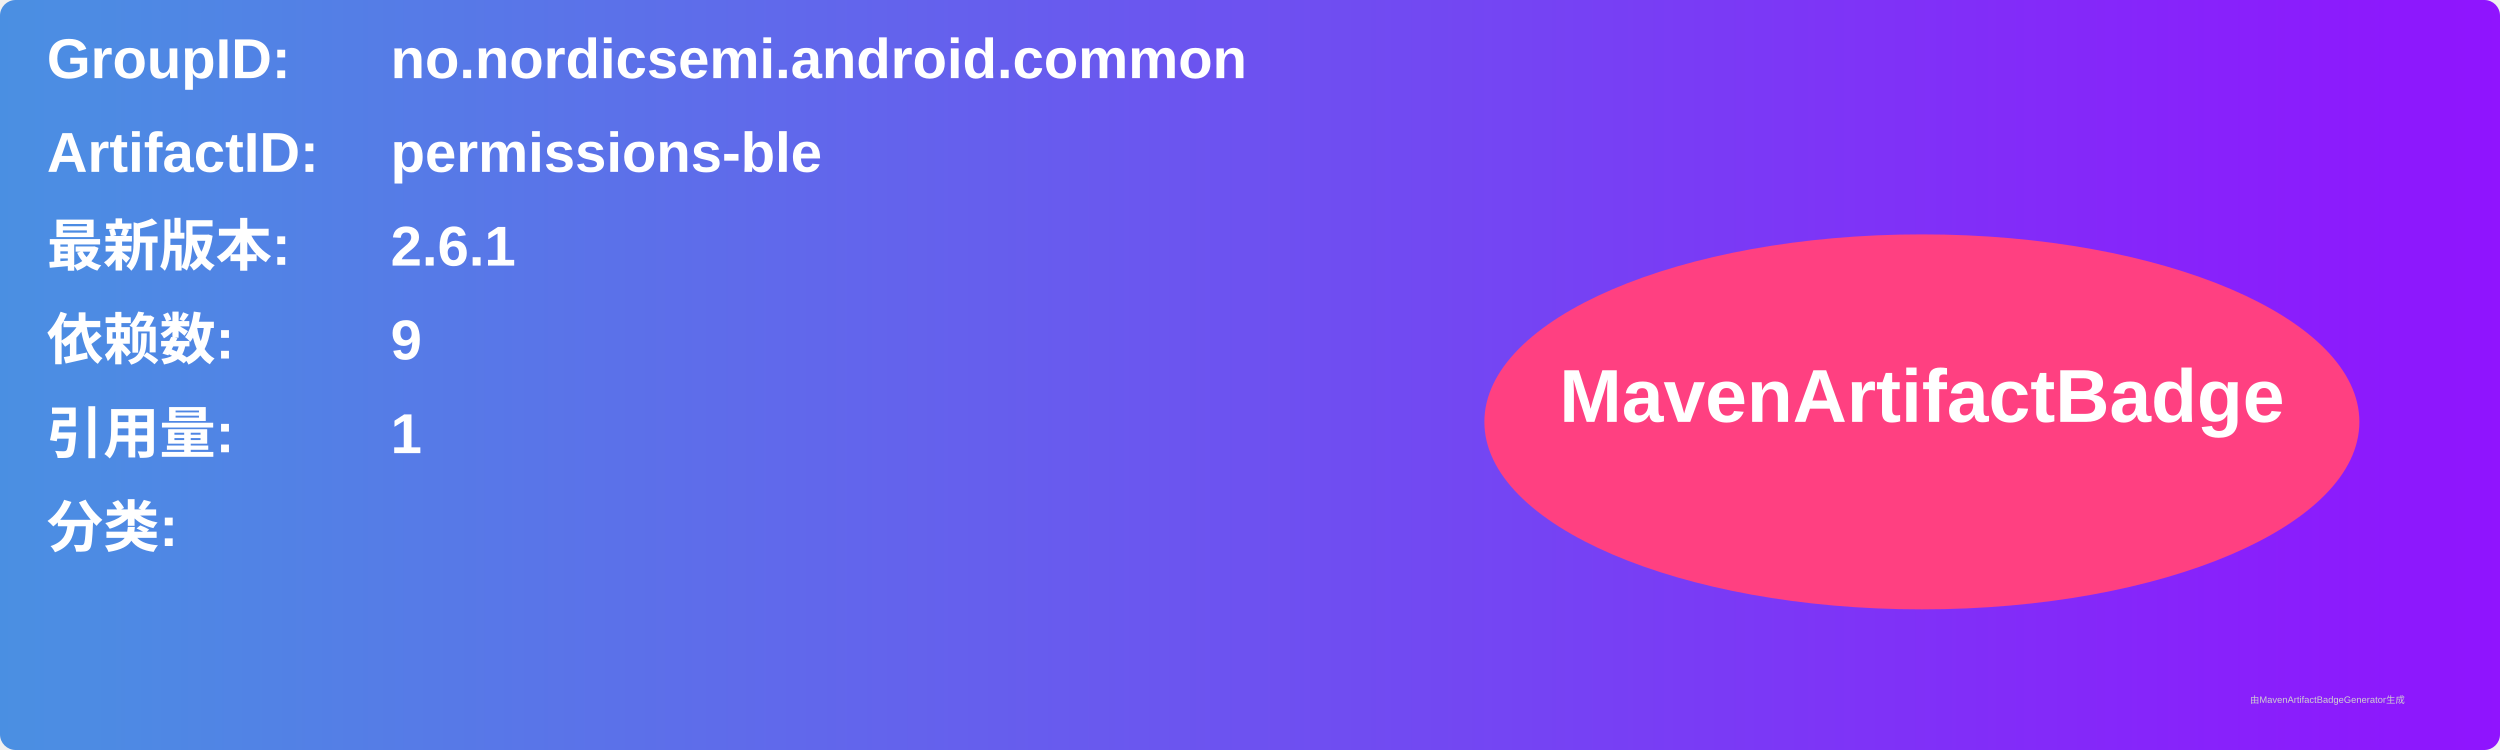
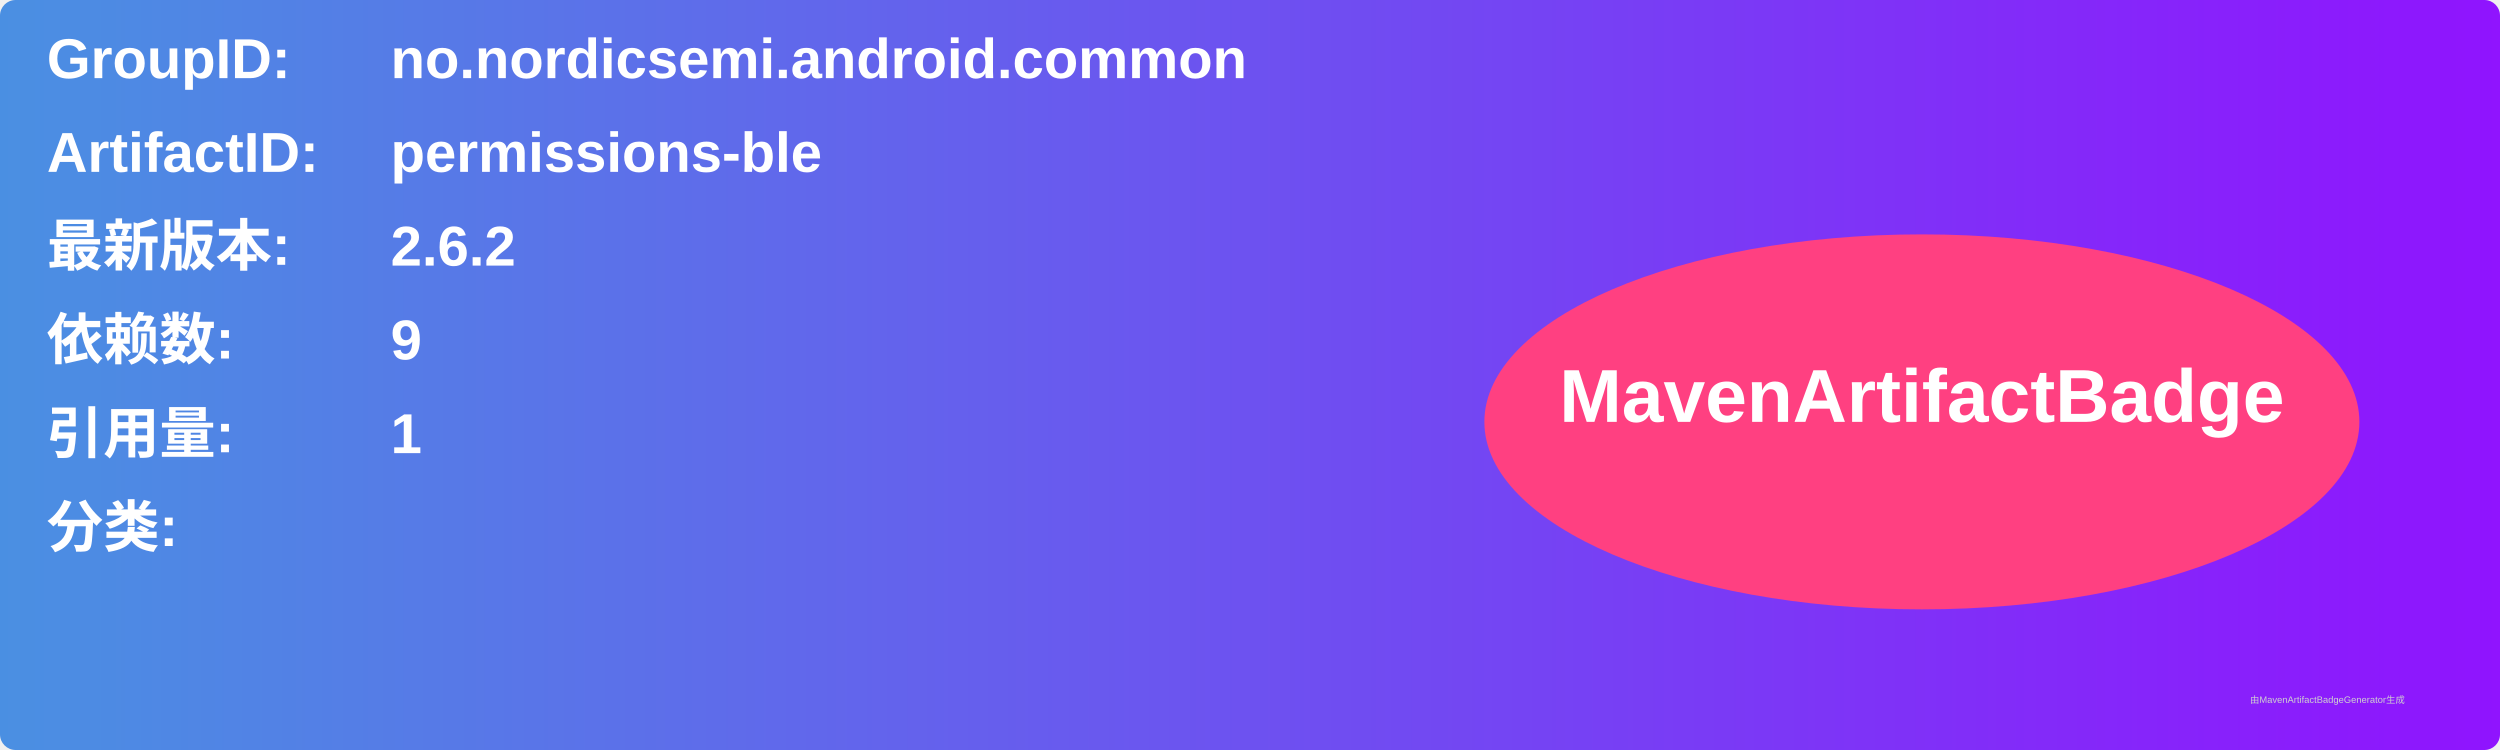
<svg xmlns="http://www.w3.org/2000/svg" width="800" height="240" viewBox="0 0 800 240">
  <linearGradient id="grad" x1="0%" y1="0%" x2="100%" y2="0%">
    <stop offset="0%" stop-color="#4a90e2" />
    <stop offset="100%" stop-color="#9013fe" />
  </linearGradient>
  <rect width="100%" height="100%" rx="5" ry="5" fill="url(#grad)" />
  <g transform="translate(15, 15)">
    <text x="0" y="10" font-family="Arial" font-size="18" fill="white" font-weight="bold" width="260">GroupID:</text>
    <text x="110" y="10" font-family="Arial" font-size="18" fill="white" font-weight="bold" width="460">no.nordicsemi.android.common</text>
    <text x="0" y="40" font-family="Arial" font-size="18" fill="white" font-weight="bold" width="260">ArtifactID:</text>
    <text x="110" y="40" font-family="Arial" font-size="18" fill="white" font-weight="bold" width="460">permissions-ble</text>
    <text x="0" y="70" font-family="Arial" font-size="18" fill="white" font-weight="bold">最新版本:</text>
    <text x="110" y="70" font-family="Arial" font-size="18" fill="white" font-weight="bold">
-       <tspan font-weight="bold">2.6.1</tspan>
+       <tspan font-weight="bold">2.6.2</tspan>
    </text>
    <text x="0" y="100" font-family="Arial" font-size="18" fill="white" font-weight="bold">依赖数: </text>
    <text x="110" y="100" font-family="Arial" font-size="18" fill="white">
      <tspan font-weight="bold">9</tspan>
    </text>
    <text x="0" y="130" font-family="Arial" font-size="18" fill="white" font-weight="bold">引用量: </text>
    <text x="110" y="130" font-family="Arial" font-size="18" fill="white">
      <tspan font-weight="bold">1</tspan>
    </text>
    <text x="0" y="160" font-family="Arial" font-size="18" fill="white" font-weight="bold">分类:</text>
    <text x="10" y="190" font-family="Arial" font-size="10" fill="white">
      <tspan font-weight="bold" />
    </text>
    <ellipse cx="600" cy="120" rx="140" ry="60" fill="#ff4081" />
    <text x="600" y="120" text-anchor="middle" font-family="Arial" font-size="24" fill="white" font-weight="bold">MavenArtifactBadge</text>
  </g>
  <text x="720" y="225" font-family="Arial" font-size="3" fill="#d0d0d0">由MavenArtifactBadgeGenerator生成</text>
</svg>
